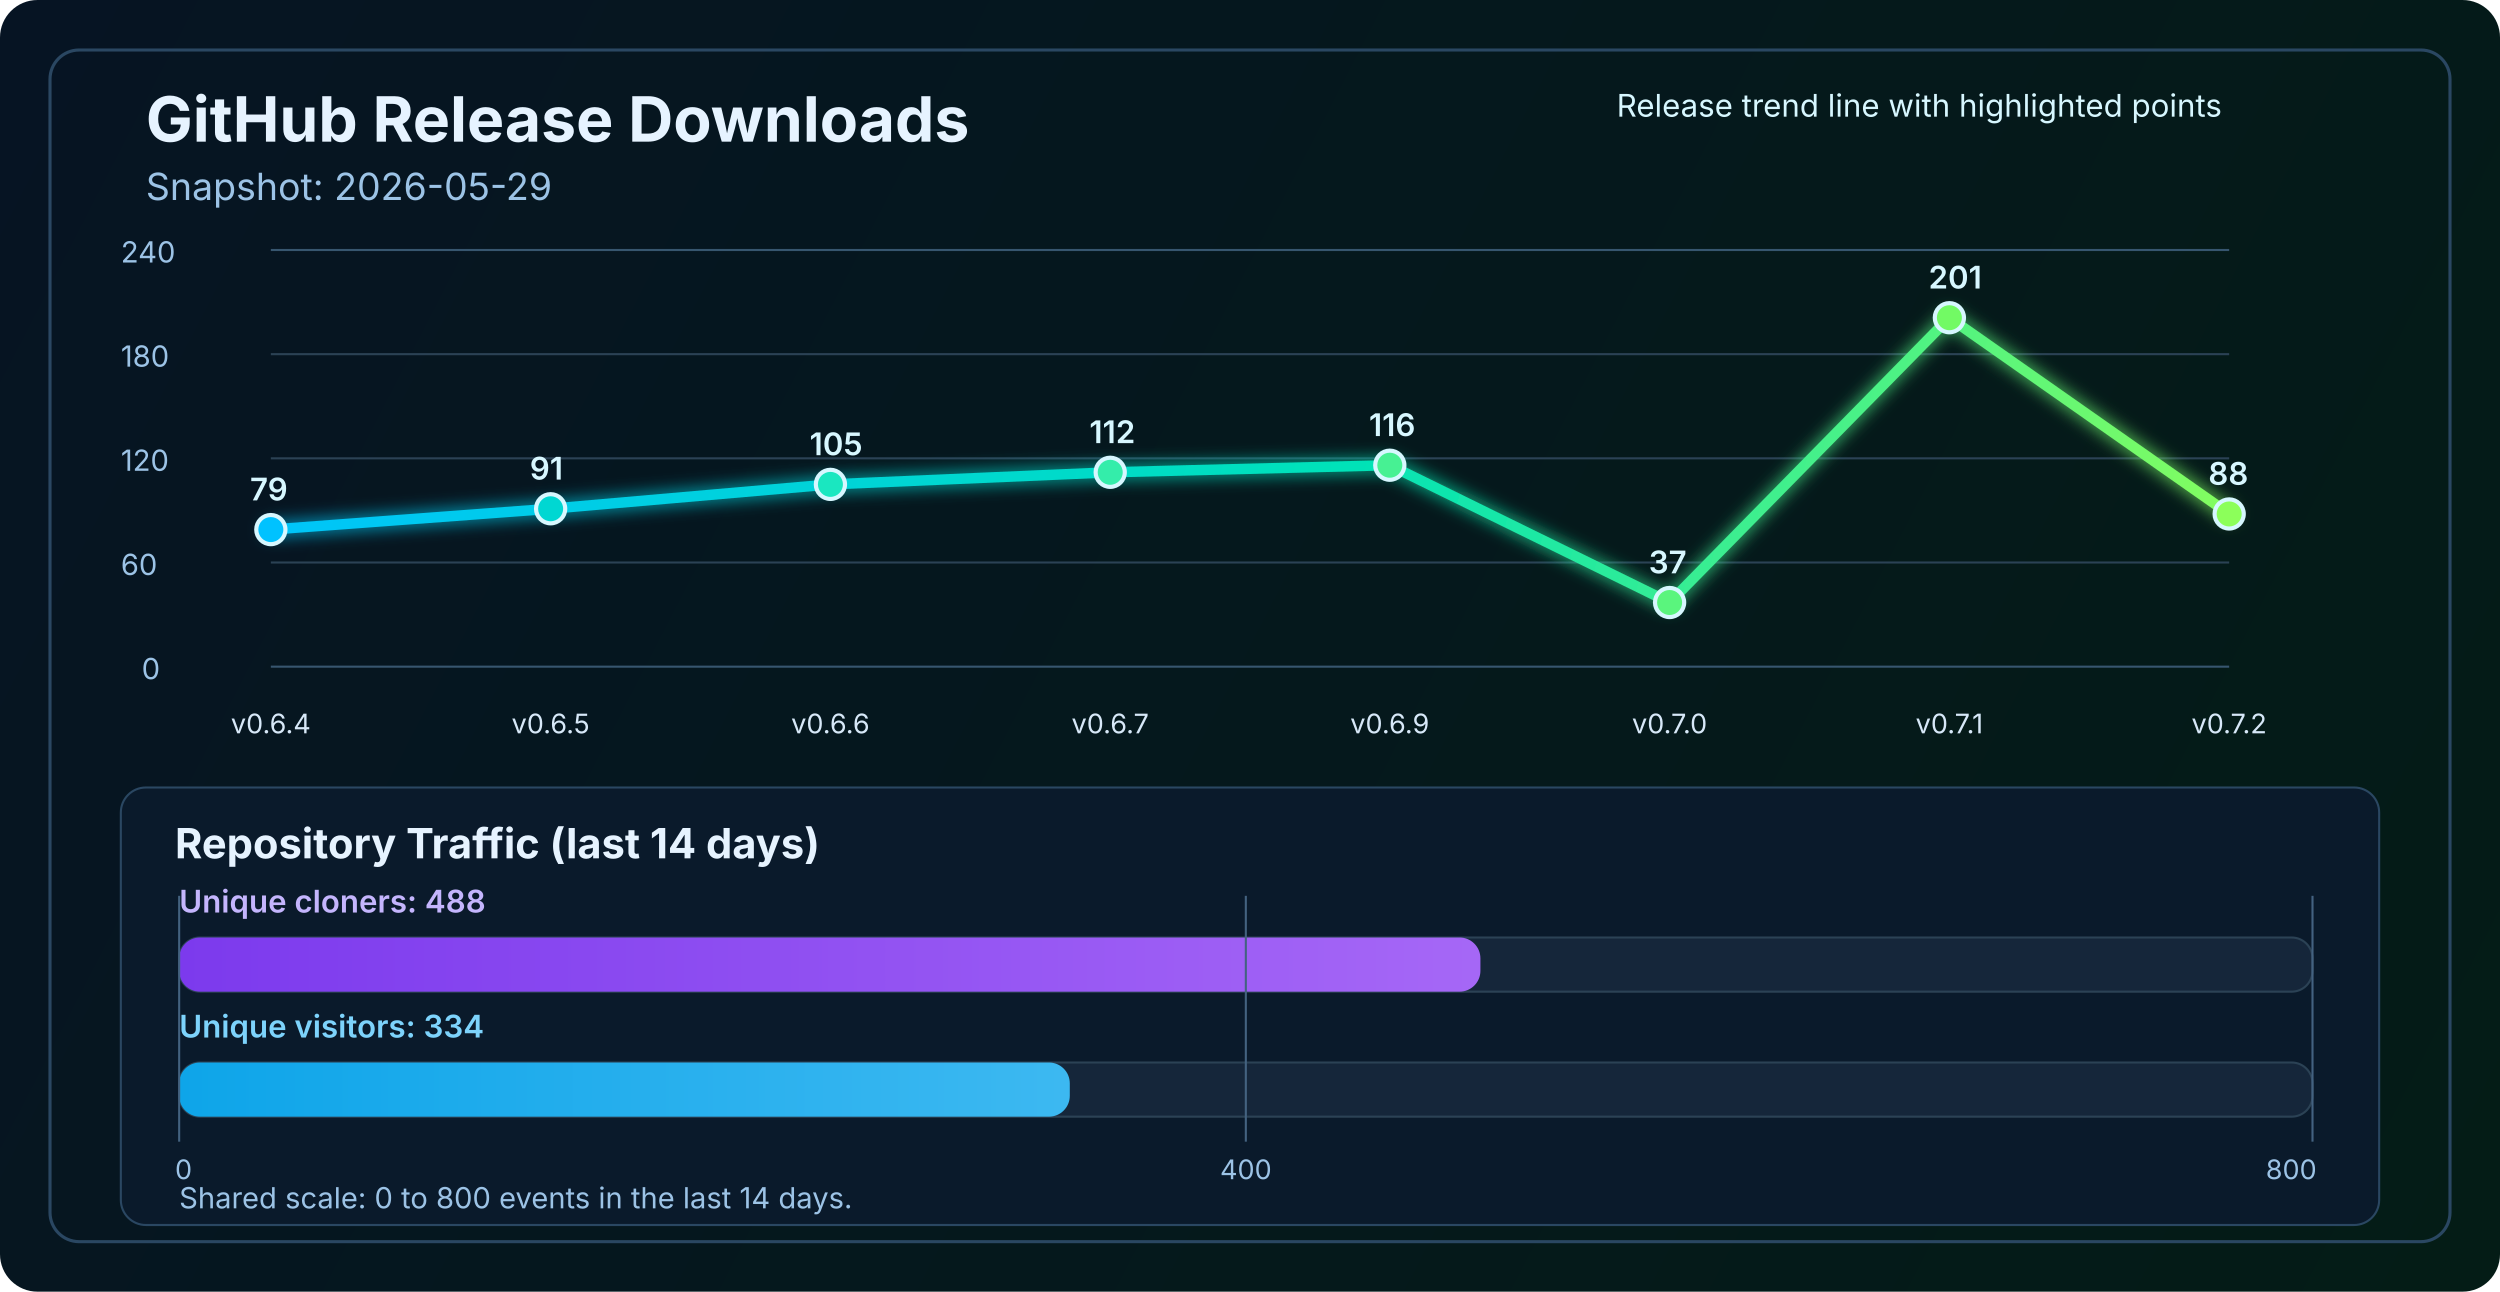
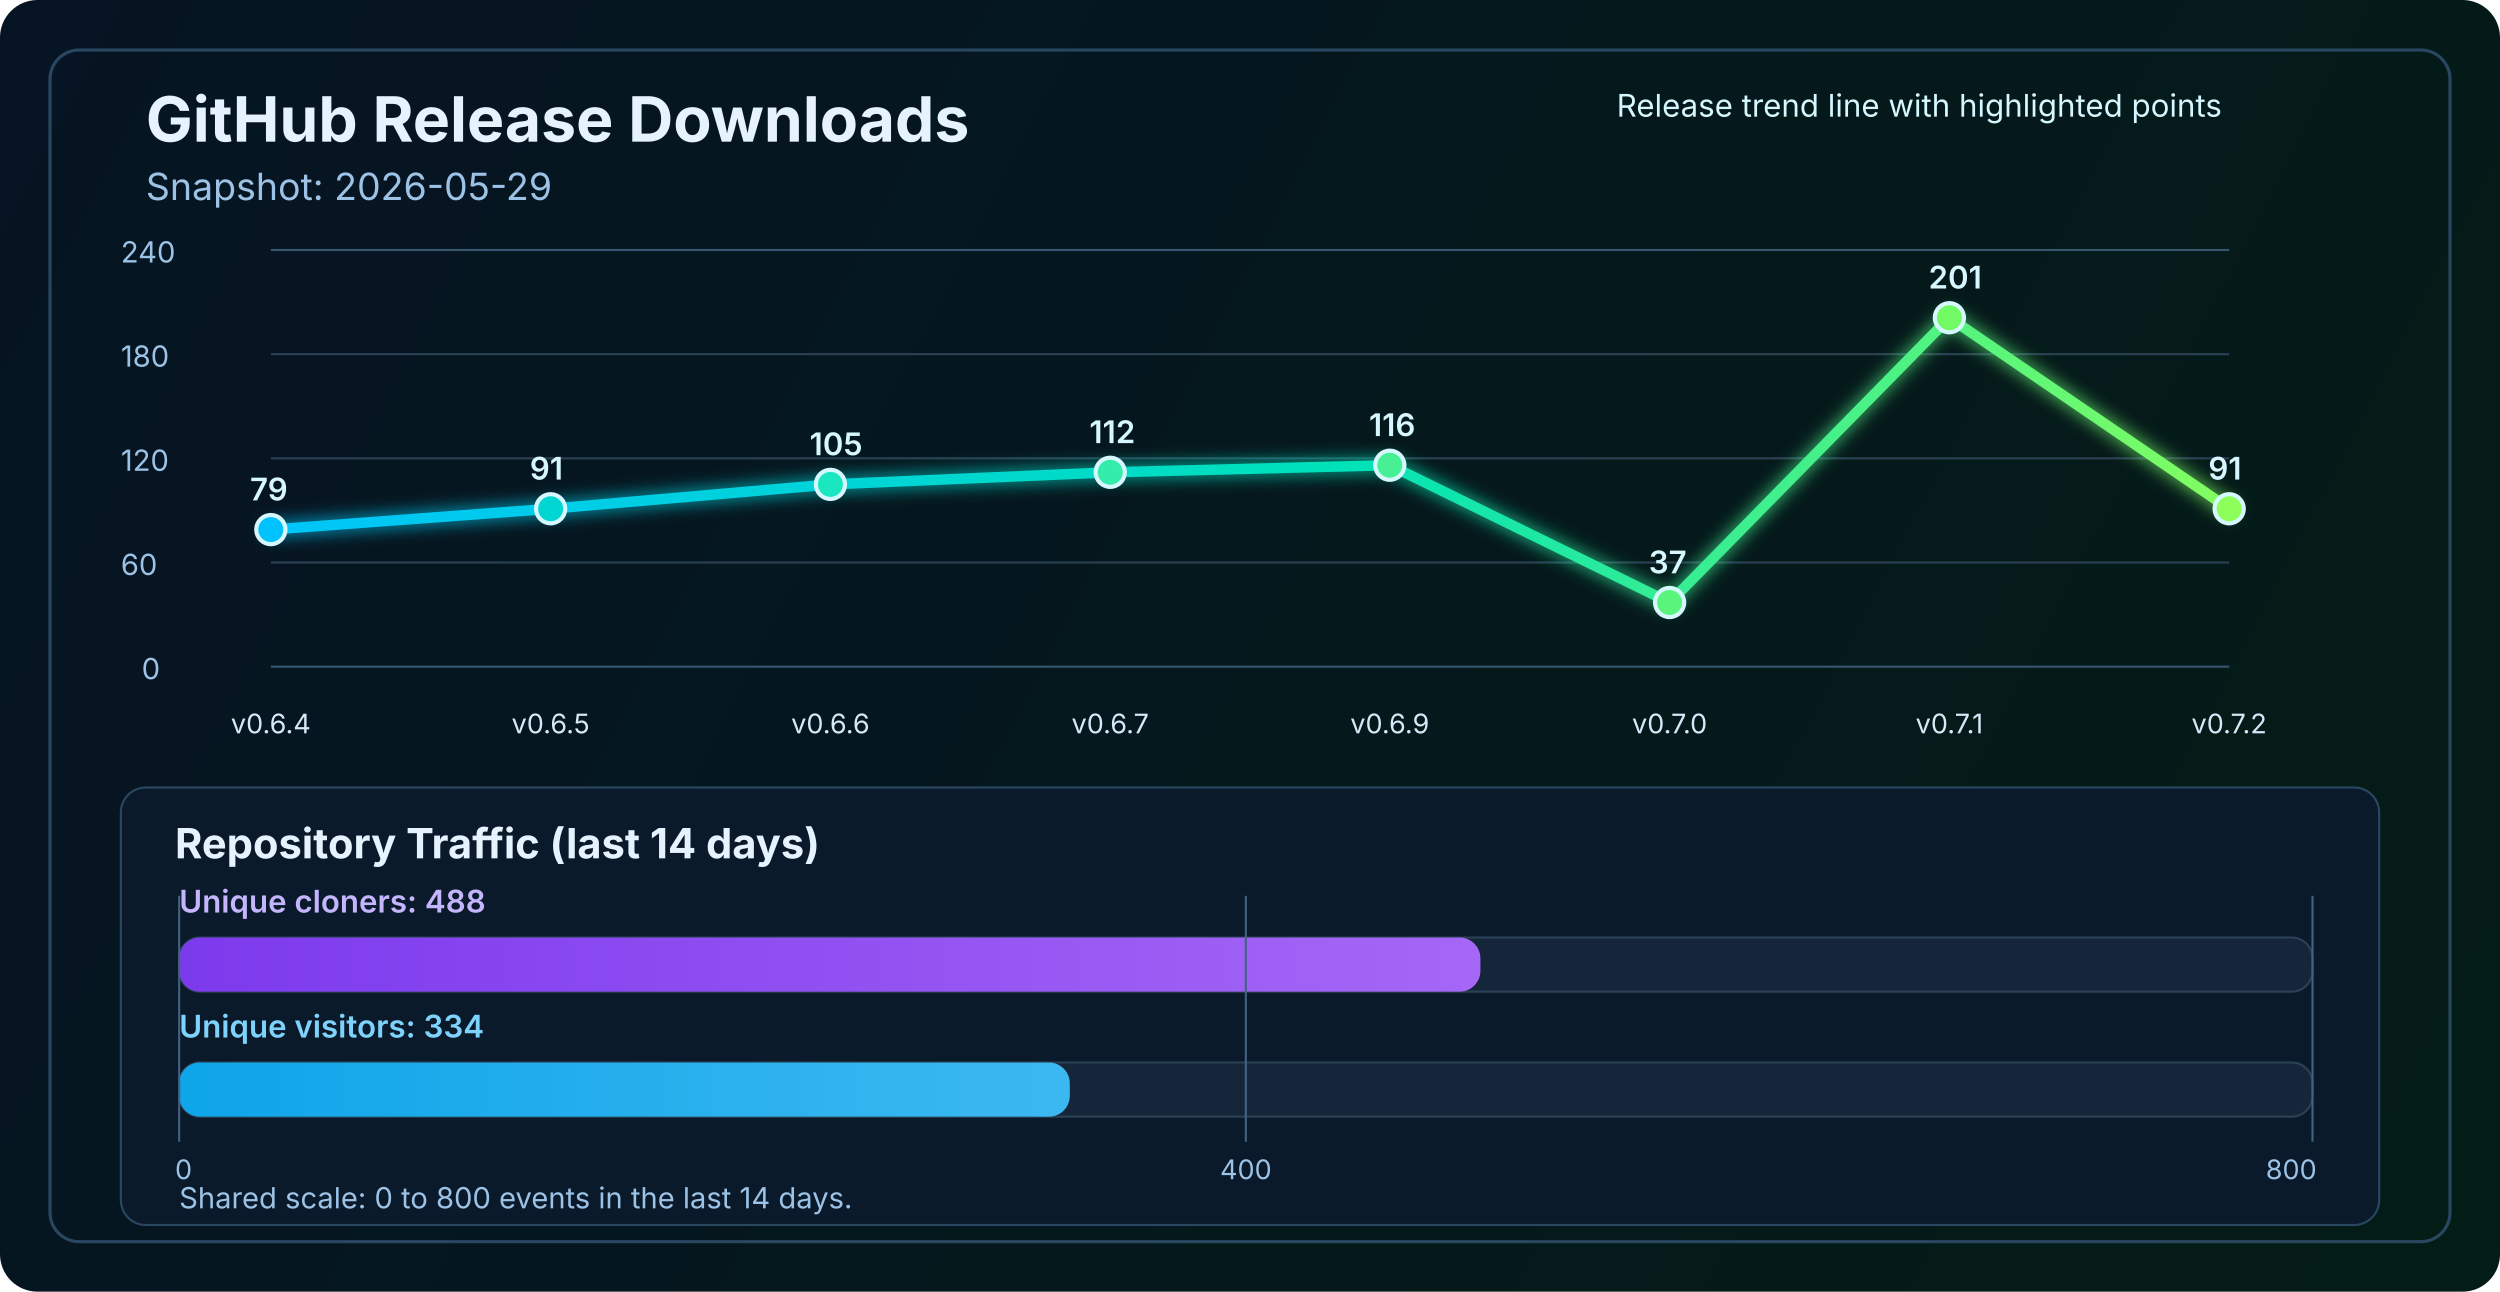
<svg xmlns="http://www.w3.org/2000/svg" width="1200" height="620" viewBox="0 0 1200 620" fill="none" role="img" aria-labelledby="title desc">
  <defs>
    <linearGradient id="bg" x1="0" y1="0" x2="1200" y2="620" gradientUnits="userSpaceOnUse">
      <stop stop-color="#061423" />
      <stop offset="1" stop-color="#041C16" />
    </linearGradient>
    <linearGradient id="line" x1="130" y1="86" x2="1070" y2="340" gradientUnits="userSpaceOnUse">
      <stop stop-color="#00C2FF" />
      <stop offset="0.55" stop-color="#00E2B8" />
      <stop offset="1" stop-color="#8CFF5A" />
    </linearGradient>
    <linearGradient id="cloneFill" x1="86" y1="450" x2="1110" y2="450" gradientUnits="userSpaceOnUse">
      <stop stop-color="#7C3AED" />
      <stop offset="1" stop-color="#C084FC" />
    </linearGradient>
    <linearGradient id="viewFill" x1="86" y1="482" x2="1110" y2="482" gradientUnits="userSpaceOnUse">
      <stop stop-color="#0EA5E9" />
      <stop offset="1" stop-color="#7DD3FC" />
    </linearGradient>
    <filter id="glow" x="-50%" y="-50%" width="200%" height="200%">
      <feGaussianBlur stdDeviation="4" result="blur" />
      <feMerge>
        <feMergeNode in="blur" />
        <feMergeNode in="SourceGraphic" />
      </feMerge>
    </filter>
  </defs>
  <rect width="1200" height="620" rx="18" fill="url(#bg)" />
  <rect x="24" y="24" width="1152" height="572" rx="14" stroke="#2A4762" stroke-width="1.5" />
  <text x="70" y="68" fill="#E6F3FF" font-size="30" font-family="SF Pro Display, -apple-system, BlinkMacSystemFont, Segoe UI, sans-serif" font-weight="700">GitHub Release Downloads</text>
  <text x="70" y="96" fill="#9CC3E6" font-size="18" font-family="SF Pro Text, -apple-system, BlinkMacSystemFont, Segoe UI, sans-serif">Snapshot: 2026-05-29</text>
  <line x1="130" y1="320.0" x2="1070" y2="320.0" stroke="#37566F" stroke-width="1" />
  <line x1="130" y1="270.0" x2="1070" y2="270.0" stroke="#2B4255" stroke-width="1" />
  <line x1="130" y1="220.0" x2="1070" y2="220.0" stroke="#2B4255" stroke-width="1" />
  <line x1="130" y1="170.0" x2="1070" y2="170.0" stroke="#2B4255" stroke-width="1" />
  <line x1="130" y1="120.0" x2="1070" y2="120.0" stroke="#37566F" stroke-width="1" />
  <text x="68" y="326.0" fill="#9CC3E6" font-size="14" font-family="SF Pro Text, -apple-system, BlinkMacSystemFont, Segoe UI, sans-serif">0</text>
  <text x="58" y="276.0" fill="#9CC3E6" font-size="14" font-family="SF Pro Text, -apple-system, BlinkMacSystemFont, Segoe UI, sans-serif">60</text>
  <text x="58" y="226.0" fill="#9CC3E6" font-size="14" font-family="SF Pro Text, -apple-system, BlinkMacSystemFont, Segoe UI, sans-serif">120</text>
  <text x="58" y="176.0" fill="#9CC3E6" font-size="14" font-family="SF Pro Text, -apple-system, BlinkMacSystemFont, Segoe UI, sans-serif">180</text>
  <text x="58" y="126.0" fill="#9CC3E6" font-size="14" font-family="SF Pro Text, -apple-system, BlinkMacSystemFont, Segoe UI, sans-serif">240</text>
-   <polyline points="130.0,254.2 264.3,244.2 398.6,232.5 532.9,226.7 667.1,223.3 801.4,289.2 935.7,152.5 1070.0,246.7" fill="none" stroke="url(#line)" stroke-width="5" stroke-linecap="round" stroke-linejoin="round" filter="url(#glow)" />
+   <polyline points="130.0,254.2 264.3,244.2 398.6,232.5 532.9,226.7 667.1,223.3 801.4,289.2 935.7,152.5 1070.0,244.2" fill="none" stroke="url(#line)" stroke-width="5" stroke-linecap="round" stroke-linejoin="round" filter="url(#glow)" />
  <circle cx="130.0" cy="254.2" r="7" fill="#00C2FF" stroke="#D7F7FF" stroke-width="2" />
  <circle cx="264.3" cy="244.2" r="7" fill="#00D7D2" stroke="#D7F7FF" stroke-width="2" />
  <circle cx="398.6" cy="232.5" r="7" fill="#1AE7C0" stroke="#D7F7FF" stroke-width="2" />
  <circle cx="532.9" cy="226.7" r="7" fill="#34EDAA" stroke="#D7F7FF" stroke-width="2" />
  <circle cx="667.1" cy="223.3" r="7" fill="#47F193" stroke="#D7F7FF" stroke-width="2" />
  <circle cx="801.4" cy="289.2" r="7" fill="#5AF57D" stroke="#D7F7FF" stroke-width="2" />
  <circle cx="935.7" cy="152.5" r="7" fill="#72FA64" stroke="#D7F7FF" stroke-width="2" />
-   <circle cx="1070.0" cy="246.7" r="7" fill="#8CFF5A" stroke="#D7F7FF" stroke-width="2" />
+   <circle cx="1070.0" cy="244.2" r="7" fill="#8CFF5A" stroke="#D7F7FF" stroke-width="2" />
  <text x="130.0" y="352" text-anchor="middle" fill="#D7E8F8" font-size="13" font-family="SF Pro Text, -apple-system, BlinkMacSystemFont, Segoe UI, sans-serif">v0.6.4</text>
  <text x="264.3" y="352" text-anchor="middle" fill="#D7E8F8" font-size="13" font-family="SF Pro Text, -apple-system, BlinkMacSystemFont, Segoe UI, sans-serif">v0.6.5</text>
  <text x="398.6" y="352" text-anchor="middle" fill="#D7E8F8" font-size="13" font-family="SF Pro Text, -apple-system, BlinkMacSystemFont, Segoe UI, sans-serif">v0.6.6</text>
  <text x="532.9" y="352" text-anchor="middle" fill="#D7E8F8" font-size="13" font-family="SF Pro Text, -apple-system, BlinkMacSystemFont, Segoe UI, sans-serif">v0.6.7</text>
  <text x="667.1" y="352" text-anchor="middle" fill="#D7E8F8" font-size="13" font-family="SF Pro Text, -apple-system, BlinkMacSystemFont, Segoe UI, sans-serif">v0.6.9</text>
  <text x="801.4" y="352" text-anchor="middle" fill="#D7E8F8" font-size="13" font-family="SF Pro Text, -apple-system, BlinkMacSystemFont, Segoe UI, sans-serif">v0.7.0</text>
  <text x="935.7" y="352" text-anchor="middle" fill="#D7E8F8" font-size="13" font-family="SF Pro Text, -apple-system, BlinkMacSystemFont, Segoe UI, sans-serif">v0.7.1</text>
  <text x="1070.0" y="352" text-anchor="middle" fill="#D7E8F8" font-size="13" font-family="SF Pro Text, -apple-system, BlinkMacSystemFont, Segoe UI, sans-serif">v0.7.2</text>
  <text x="120.0" y="240.2" fill="#D7F7FF" font-size="15" font-family="SF Pro Text, -apple-system, BlinkMacSystemFont, Segoe UI, sans-serif" font-weight="600">79</text>
  <text x="254.3" y="230.2" fill="#D7F7FF" font-size="15" font-family="SF Pro Text, -apple-system, BlinkMacSystemFont, Segoe UI, sans-serif" font-weight="600">91</text>
  <text x="388.6" y="218.5" fill="#D7F7FF" font-size="15" font-family="SF Pro Text, -apple-system, BlinkMacSystemFont, Segoe UI, sans-serif" font-weight="600">105</text>
  <text x="522.9" y="212.7" fill="#D7F7FF" font-size="15" font-family="SF Pro Text, -apple-system, BlinkMacSystemFont, Segoe UI, sans-serif" font-weight="600">112</text>
  <text x="657.1" y="209.3" fill="#D7F7FF" font-size="15" font-family="SF Pro Text, -apple-system, BlinkMacSystemFont, Segoe UI, sans-serif" font-weight="600">116</text>
  <text x="791.4" y="275.2" fill="#D7F7FF" font-size="15" font-family="SF Pro Text, -apple-system, BlinkMacSystemFont, Segoe UI, sans-serif" font-weight="600">37</text>
  <text x="925.7" y="138.5" fill="#D7F7FF" font-size="15" font-family="SF Pro Text, -apple-system, BlinkMacSystemFont, Segoe UI, sans-serif" font-weight="600">201</text>
-   <text x="1060.0" y="232.7" fill="#D7F7FF" font-size="15" font-family="SF Pro Text, -apple-system, BlinkMacSystemFont, Segoe UI, sans-serif" font-weight="600">88</text>
+   <text x="1060.0" y="230.2" fill="#D7F7FF" font-size="15" font-family="SF Pro Text, -apple-system, BlinkMacSystemFont, Segoe UI, sans-serif" font-weight="600">91</text>
  <text x="776" y="56" fill="#D7F7FF" font-size="15" font-family="SF Pro Text, -apple-system, BlinkMacSystemFont, Segoe UI, sans-serif">Release trend line with highlighted points</text>
  <rect x="58" y="378" width="1084" height="210" rx="12" fill="#0A1A2B" stroke="#2A4762" stroke-width="1" />
  <text x="84" y="412" fill="#E6F3FF" font-size="20" font-family="SF Pro Text, -apple-system, BlinkMacSystemFont, Segoe UI, sans-serif" font-weight="700">Repository Traffic (last 14 days)</text>
  <text x="86" y="438" fill="#C4B5FD" font-size="15" font-family="SF Pro Text, -apple-system, BlinkMacSystemFont, Segoe UI, sans-serif" font-weight="600">Unique cloners: 488</text>
  <rect x="86" y="450" width="1024" height="26" rx="10" fill="#15263A" stroke="#2B4255" stroke-width="1" />
  <rect x="86" y="450" width="624.6" height="26" rx="10" fill="url(#cloneFill)" />
  <text x="86" y="498" fill="#7DD3FC" font-size="15" font-family="SF Pro Text, -apple-system, BlinkMacSystemFont, Segoe UI, sans-serif" font-weight="600">Unique visitors: 334</text>
  <rect x="86" y="510" width="1024" height="26" rx="10" fill="#15263A" stroke="#2B4255" stroke-width="1" />
  <rect x="86" y="510" width="427.5" height="26" rx="10" fill="url(#viewFill)" />
  <line x1="86" y1="430" x2="86" y2="548" stroke="#436280" stroke-width="1" />
  <line x1="598.0" y1="430" x2="598.0" y2="548" stroke="#436280" stroke-width="1" />
  <line x1="1110" y1="430" x2="1110" y2="548" stroke="#436280" stroke-width="1" />
  <text x="84" y="566" text-anchor="start" fill="#9CC3E6" font-size="13" font-family="SF Pro Text, -apple-system, BlinkMacSystemFont, Segoe UI, sans-serif">0</text>
  <text x="598.0" y="566" text-anchor="middle" fill="#9CC3E6" font-size="13" font-family="SF Pro Text, -apple-system, BlinkMacSystemFont, Segoe UI, sans-serif">400</text>
  <text x="1112" y="566" text-anchor="end" fill="#9CC3E6" font-size="13" font-family="SF Pro Text, -apple-system, BlinkMacSystemFont, Segoe UI, sans-serif">800</text>
  <text x="86" y="580" fill="#9CC3E6" font-size="14" font-family="SF Pro Text, -apple-system, BlinkMacSystemFont, Segoe UI, sans-serif">Shared scale: 0 to 800 events in the last 14 days.</text>
</svg>
